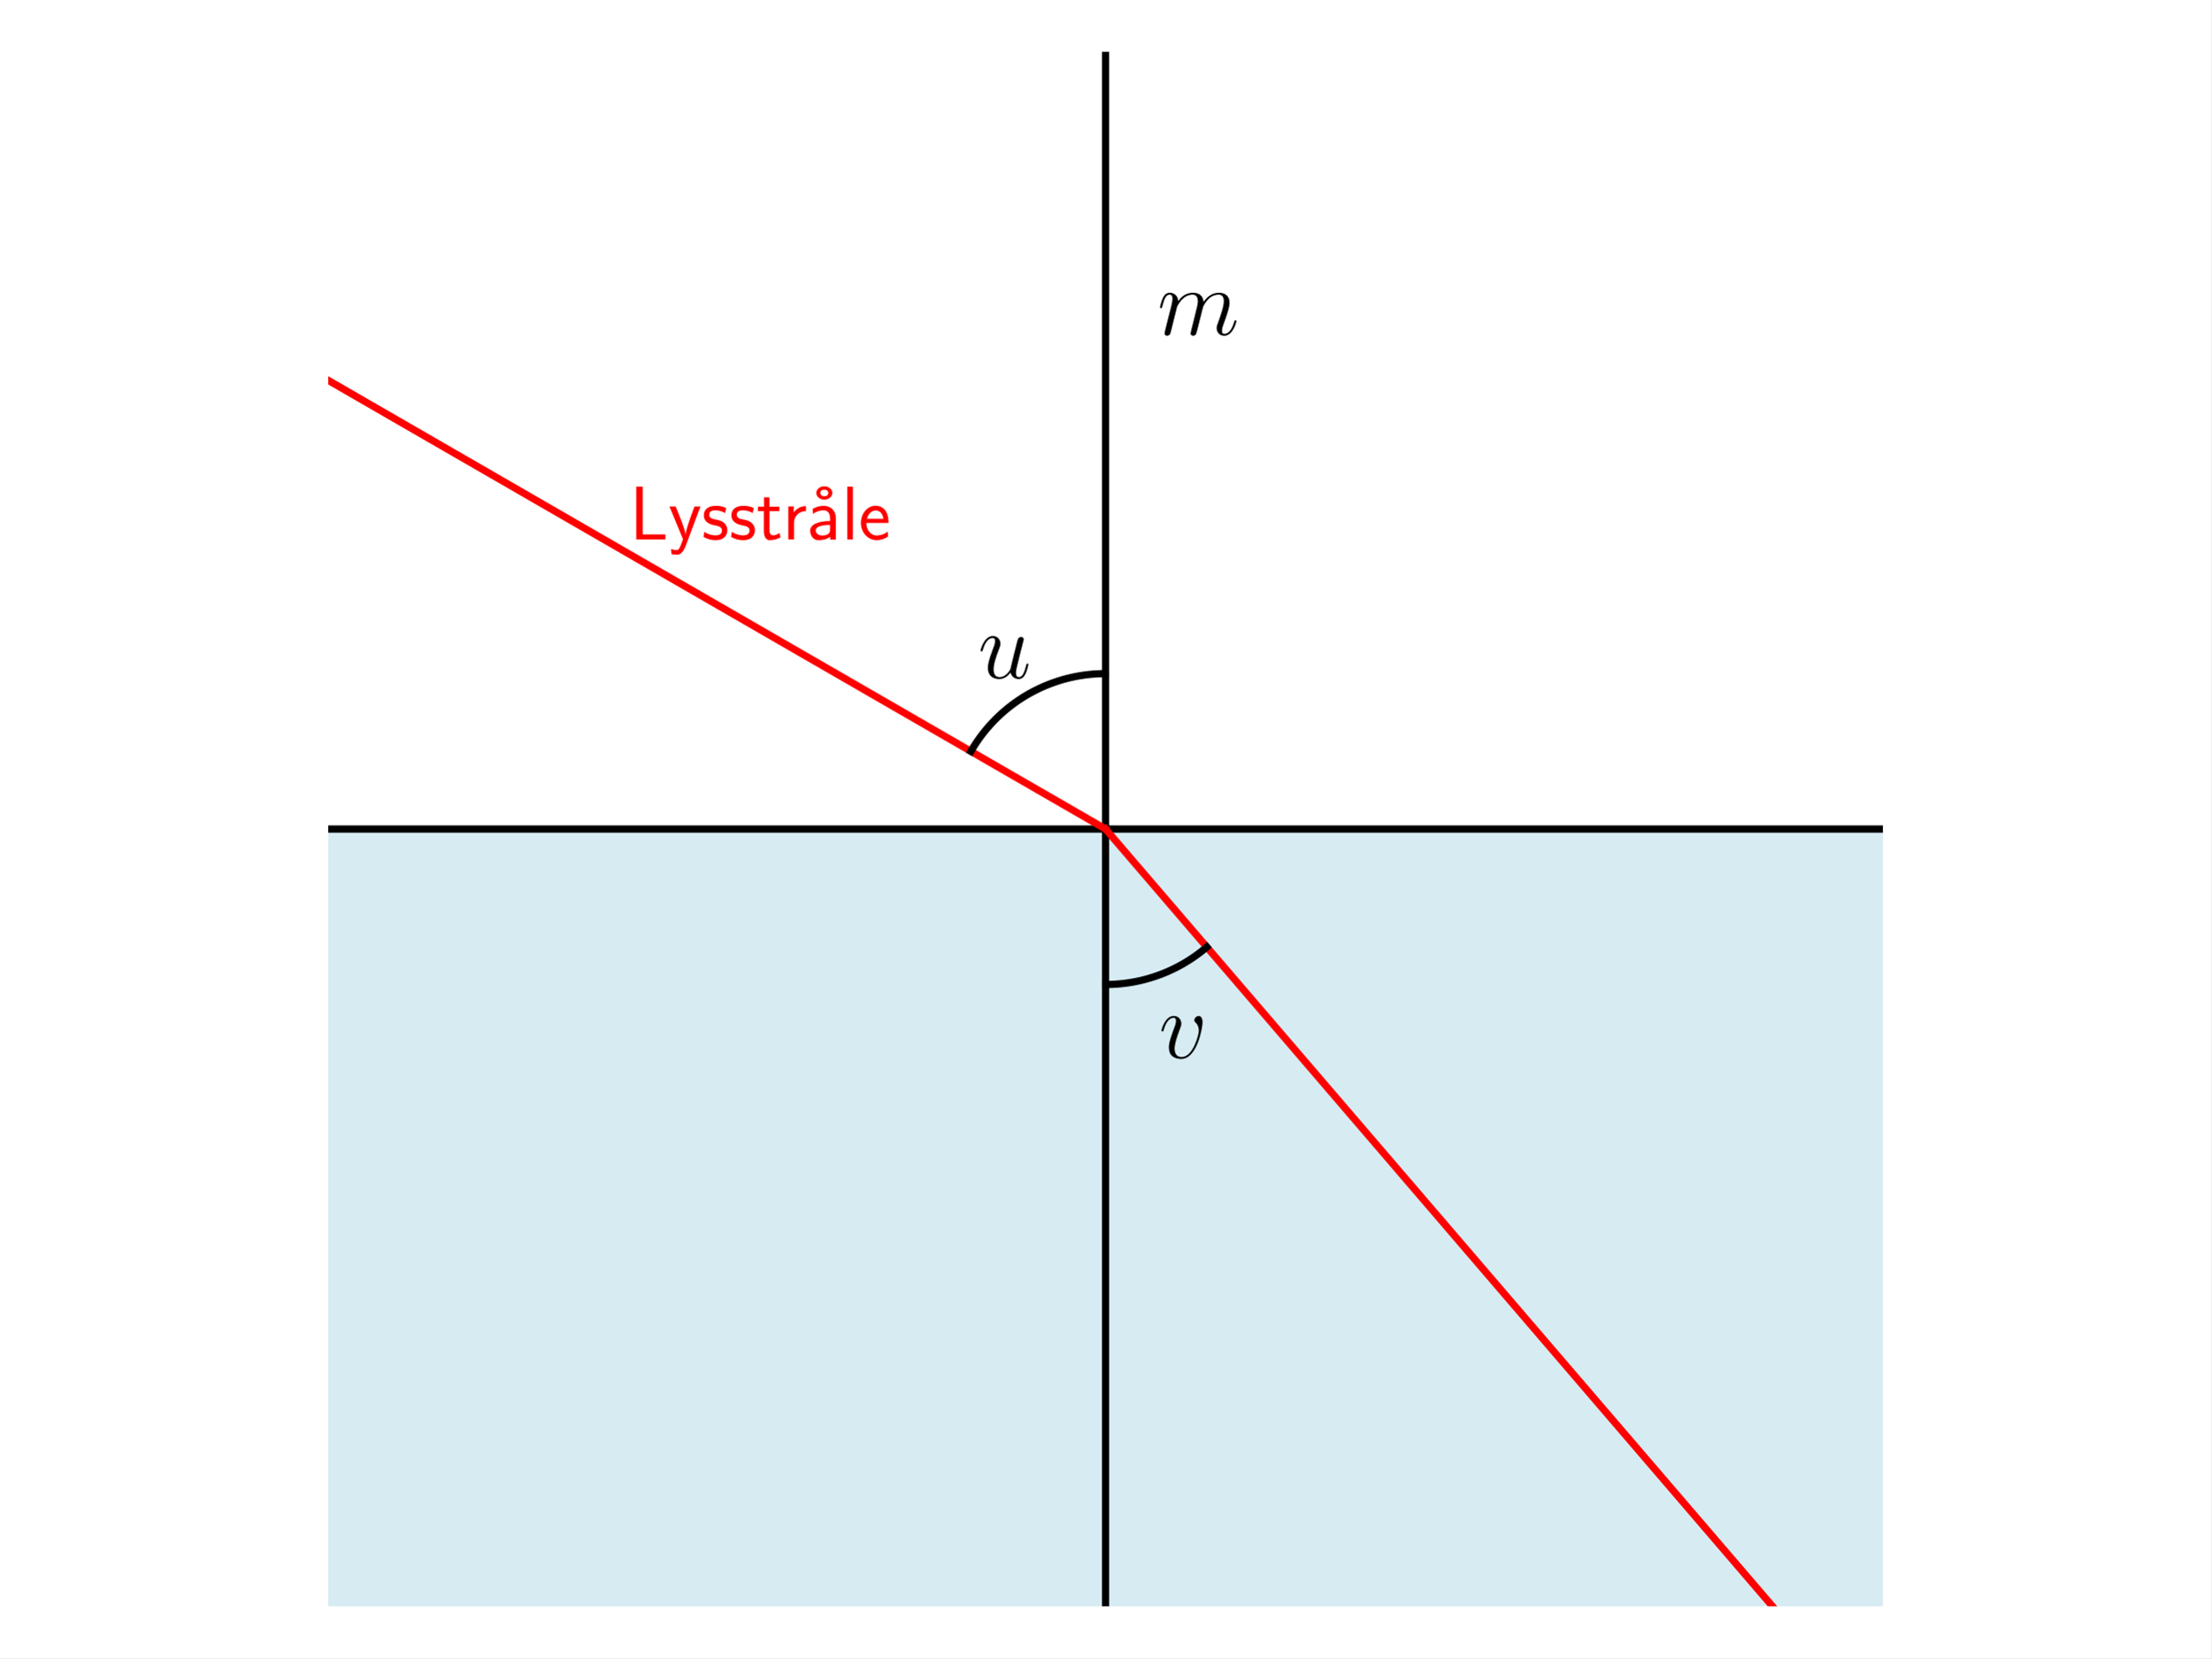
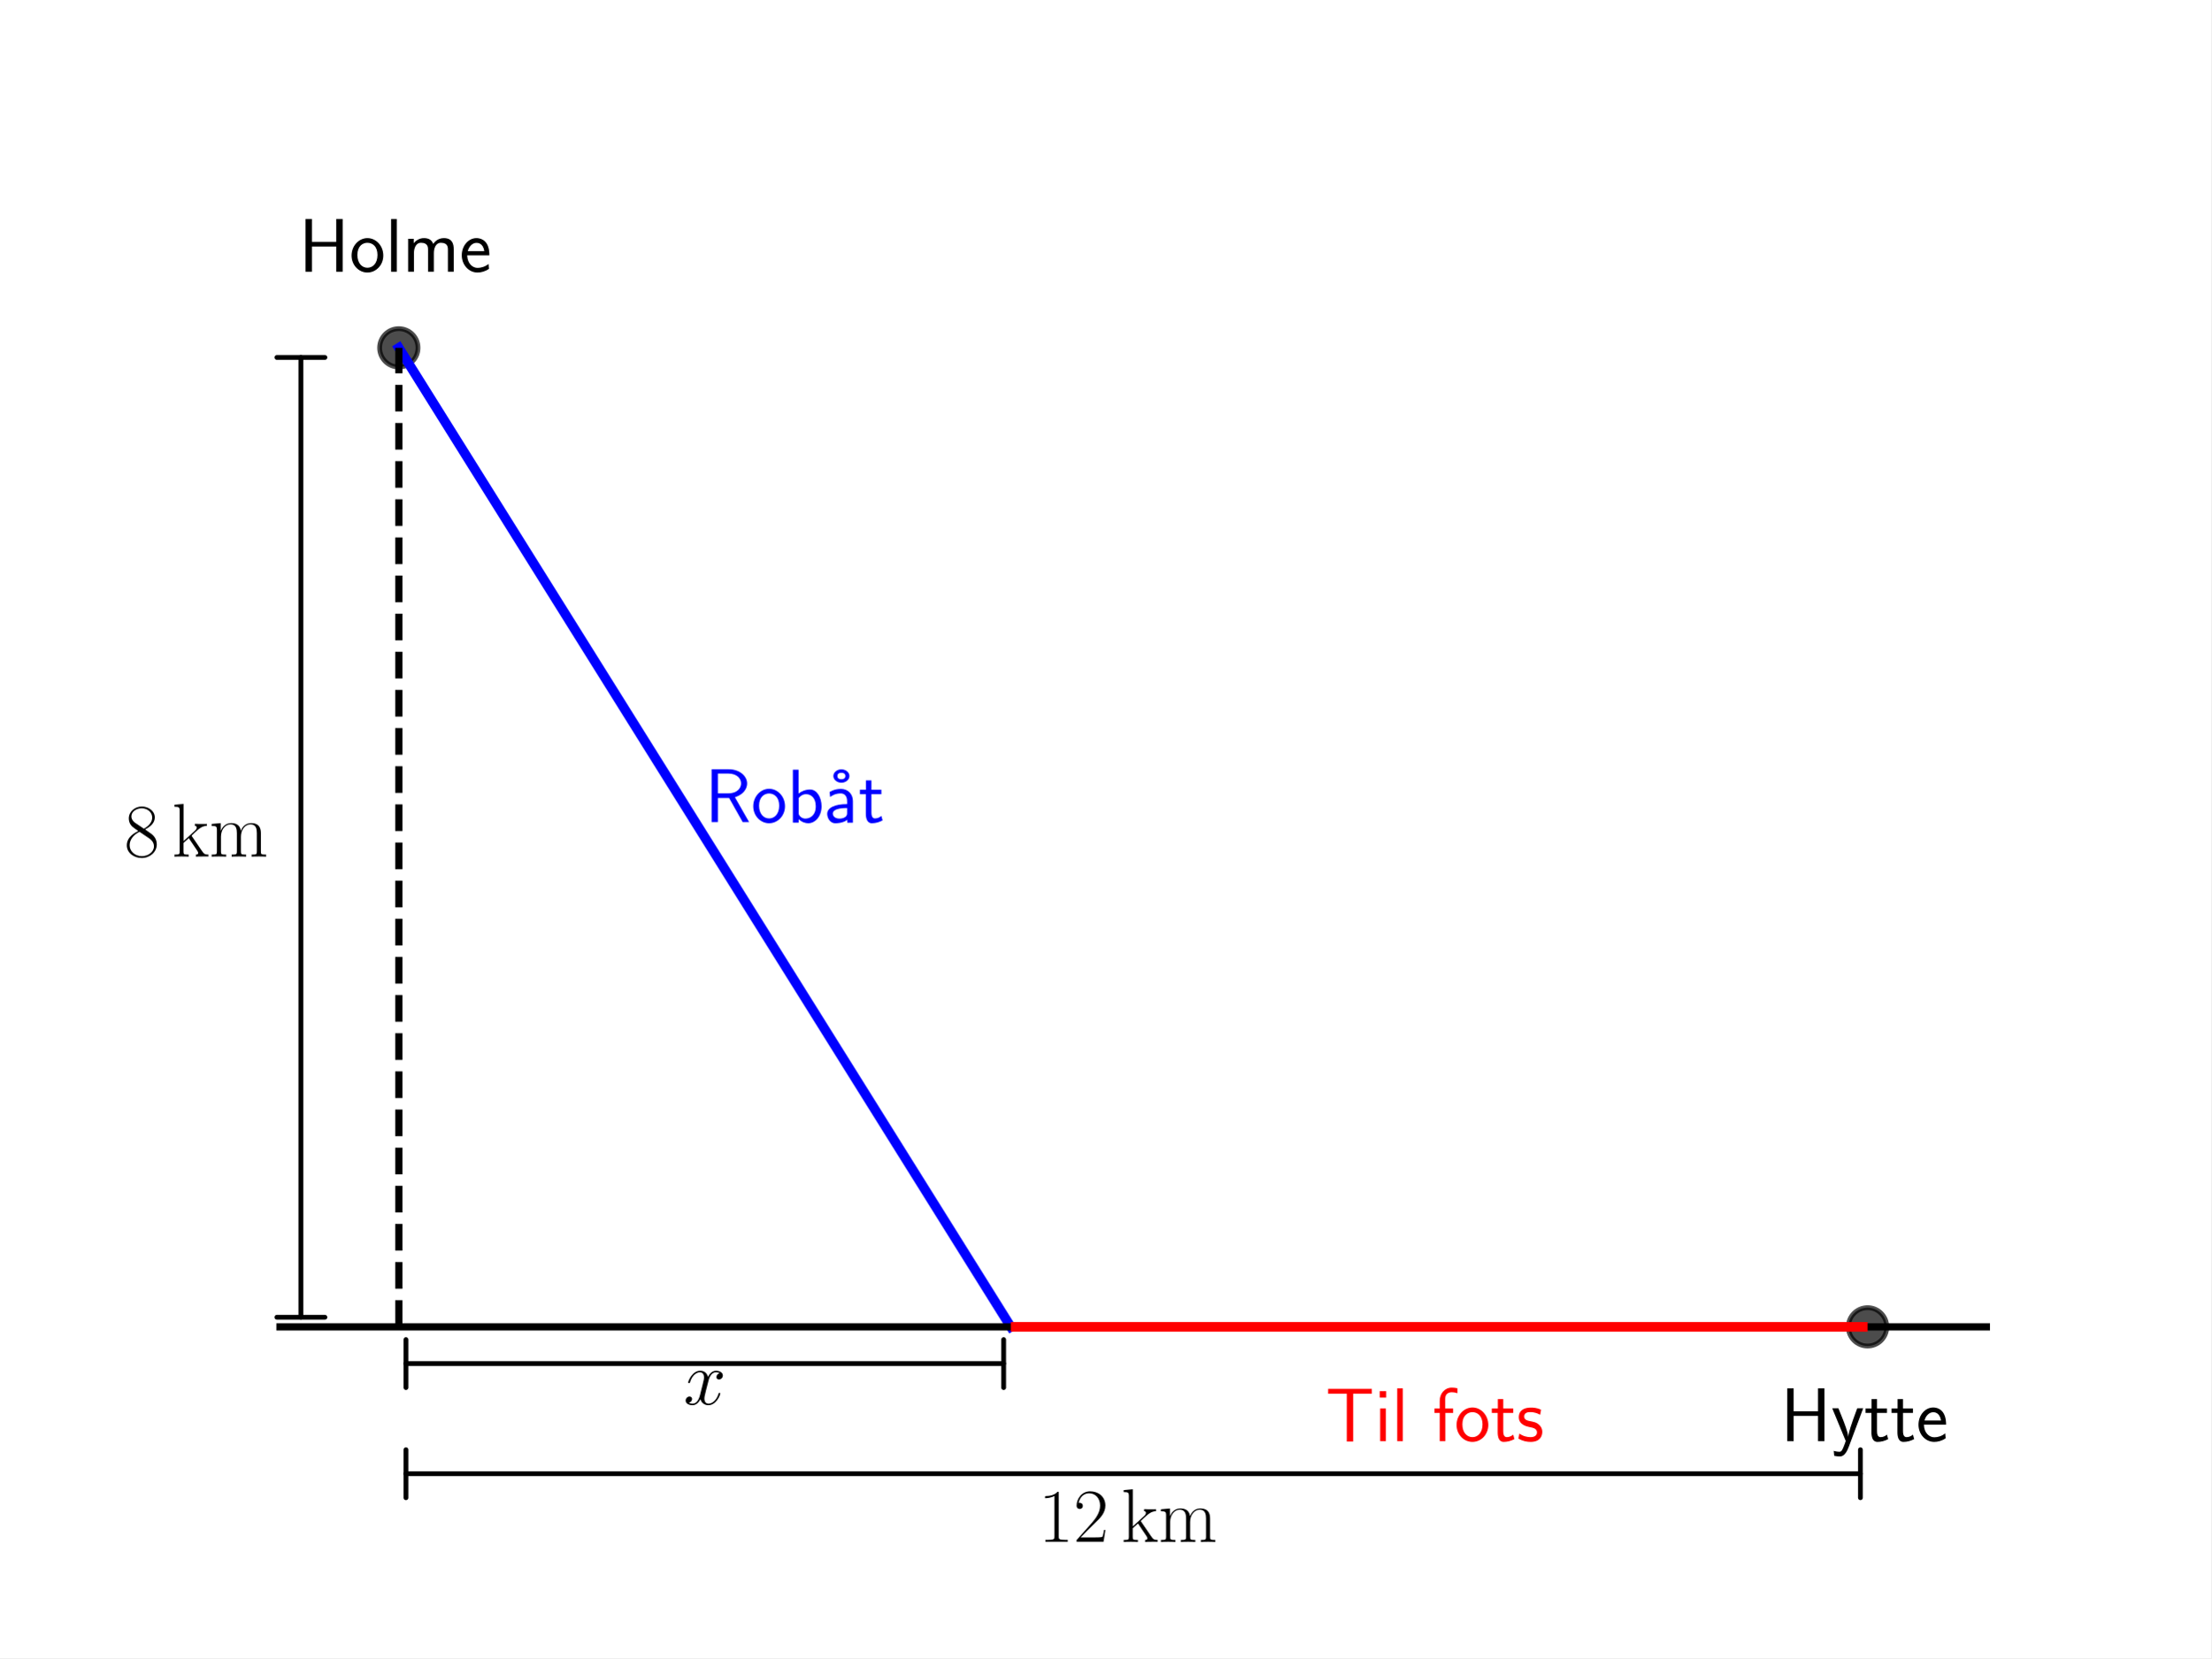
<svg xmlns="http://www.w3.org/2000/svg" xmlns:xlink="http://www.w3.org/1999/xlink" width="460.8pt" height="345.6pt" viewBox="0 0 460.8 345.6" version="1.1">
  <defs>
    <style type="text/css">*{stroke-linejoin: round; stroke-linecap: butt}</style>
  </defs>
  <g id="figure_1">
    <g id="patch_1">
      <path d="M 0 345.6  L 460.8 345.6  L 460.8 0  L 0 0  z " style="fill: #ffffff" />
    </g>
    <g id="axes_1">
-       <g id="patch_2">
-         <path d="M 68.4 172.8  L 68.4 334.8  L 392.4 334.8  L 392.4 172.8  z " clip-path="url(#pe477a61d75)" style="fill: #add8e6; opacity: 0.5; stroke: #add8e6; stroke-linejoin: miter" />
+       <g id="line2d_1">
+         <defs>
+           <path id="mcf508725dc" d="M 0 4  C 1.061 4 2.078 3.579 2.828 2.828  C 3.579 2.078 4 1.061 4 0  C 4 -1.061 3.579 -2.078 2.828 -2.828  C 2.078 -3.579 1.061 -4 0 -4  C -1.061 -4 -2.078 -3.579 -2.828 -2.828  C -3.579 -2.078 -4 -1.061 -4 0  C -4 1.061 -3.579 2.078 -2.828 2.828  C -2.078 3.579 -1.061 4 0 4  z " style="stroke: #000000; stroke-opacity: 0.7" />
+         </defs>
+         <g clip-path="url(#pbd2ca643ae)">
+           <use xlink:href="#mcf508725dc" x="389.211" y="276.562" style="fill-opacity: 0.7; stroke: #000000; stroke-opacity: 0.7" />
+         </g>
+       </g>
+       <g id="line2d_2">
+         <g clip-path="url(#pbd2ca643ae)">
+           <use xlink:href="#mcf508725dc" x="83.109" y="72.494" style="fill-opacity: 0.7; stroke: #000000; stroke-opacity: 0.7" />
+         </g>
+       </g>
+       <g id="line2d_3">
+         <path d="M 83.109 72.494  L 210.651 276.562  " clip-path="url(#pbd2ca643ae)" style="fill: none; stroke: #0000ff; stroke-width: 2; stroke-linecap: square" />
      </g>
      <g id="LineCollection_1">
-         <path d="M 230.4 334.8  L 230.4 10.8  " clip-path="url(#pe477a61d75)" style="fill: none; stroke: #000000; stroke-width: 1.5" />
+         <path d="M -1 276.562  L 461.8 276.562  " clip-path="url(#pbd2ca643ae)" style="fill: none; stroke: #000000; stroke-width: 1.5" />
      </g>
      <g id="LineCollection_2">
-         <path d="M 68.4 172.8  L 392.4 172.8  " clip-path="url(#pe477a61d75)" style="fill: none; stroke: #000000; stroke-width: 1.5" />
+         <path d="M 210.651 276.562  L 389.211 276.562  " clip-path="url(#pbd2ca643ae)" style="fill: none; stroke: #ff0000; stroke-width: 2" />
      </g>
-       <g id="line2d_1">
-         <path d="M 230.4 172.8  L 31.991 58.249  " clip-path="url(#pe477a61d75)" style="fill: none; stroke: #ff0000; stroke-width: 1.5; stroke-linecap: square" />
-       </g>
-       <g id="line2d_2">
-         <path d="M 230.4 172.8  L 379.513 346.6  " clip-path="url(#pe477a61d75)" style="fill: none; stroke: #ff0000; stroke-width: 1.5; stroke-linecap: square" />
-       </g>
-       <g id="line2d_3">
-         <path d="M 230.4 140.4  L 230.057 140.402  L 229.715 140.407  L 229.372 140.416  L 229.03 140.429  L 228.687 140.445  L 228.345 140.465  L 228.003 140.489  L 227.662 140.516  L 227.32 140.547  L 226.979 140.581  L 226.639 140.619  L 226.298 140.661  L 225.959 140.706  L 225.619 140.755  L 225.281 140.807  L 224.943 140.863  L 224.605 140.922  L 224.268 140.986  L 223.932 141.052  L 223.597 141.122  L 223.262 141.196  L 222.928 141.273  L 222.595 141.354  L 222.263 141.438  L 221.932 141.526  L 221.601 141.618  L 221.272 141.712  L 220.944 141.811  L 220.616 141.912  L 220.29 142.018  L 219.965 142.126  L 219.641 142.238  L 219.319 142.354  L 218.997 142.473  L 218.677 142.595  L 218.358 142.721  L 218.041 142.85  L 217.725 142.982  L 217.41 143.118  L 217.097 143.257  L 216.785 143.4  L 216.475 143.545  L 216.166 143.694  L 215.859 143.846  L 215.553 144.002  L 215.25 144.16  L 214.948 144.322  L 214.647 144.487  L 214.349 144.655  L 214.052 144.827  L 213.757 145.001  L 213.464 145.179  L 213.173 145.36  L 212.883 145.543  L 212.596 145.73  L 212.311 145.92  L 212.027 146.113  L 211.746 146.309  L 211.467 146.508  L 211.19 146.709  L 210.915 146.914  L 210.642 147.121  L 210.372 147.332  L 210.103 147.545  L 209.837 147.761  L 209.574 147.98  L 209.312 148.202  L 209.053 148.426  L 208.797 148.653  L 208.542 148.883  L 208.291 149.116  L 208.041 149.351  L 207.795 149.589  L 207.55 149.829  L 207.309 150.072  L 207.07 150.318  L 206.833 150.566  L 206.599 150.816  L 206.368 151.069  L 206.14 151.325  L 205.914 151.583  L 205.691 151.843  L 205.47 152.105  L 205.253 152.37  L 205.038 152.637  L 204.826 152.907  L 204.617 153.178  L 204.411 153.452  L 204.208 153.728  L 204.008 154.006  L 203.81 154.286  L 203.616 154.569  L 203.425 154.853  L 203.236 155.139  L 203.051 155.428  L 202.869 155.718  L 202.69 156.01  L 202.514 156.304  L 202.341 156.6  " clip-path="url(#pe477a61d75)" style="fill: none; stroke: #000000; stroke-width: 1.5; stroke-linecap: square" />
-       </g>
-       <g id="line2d_4">
-         <path d="M 230.4 205.2  L 230.632 205.199  L 230.864 205.197  L 231.096 205.193  L 231.328 205.187  L 231.56 205.179  L 231.792 205.17  L 232.024 205.159  L 232.256 205.147  L 232.487 205.133  L 232.719 205.117  L 232.95 205.099  L 233.181 205.08  L 233.413 205.06  L 233.644 205.037  L 233.874 205.013  L 234.105 204.987  L 234.335 204.96  L 234.566 204.931  L 234.796 204.9  L 235.025 204.868  L 235.255 204.834  L 235.484 204.799  L 235.713 204.761  L 235.942 204.722  L 236.171 204.682  L 236.399 204.64  L 236.627 204.596  L 236.854 204.551  L 237.082 204.504  L 237.309 204.455  L 237.535 204.405  L 237.761 204.353  L 237.987 204.299  L 238.213 204.244  L 238.438 204.187  L 238.662 204.129  L 238.886 204.069  L 239.11 204.007  L 239.333 203.944  L 239.556 203.879  L 239.779 203.813  L 240 203.745  L 240.222 203.675  L 240.443 203.604  L 240.663 203.532  L 240.883 203.457  L 241.102 203.381  L 241.321 203.304  L 241.539 203.225  L 241.757 203.144  L 241.974 203.062  L 242.19 202.979  L 242.406 202.893  L 242.622 202.807  L 242.836 202.718  L 243.05 202.628  L 243.263 202.537  L 243.476 202.444  L 243.688 202.35  L 243.899 202.254  L 244.11 202.156  L 244.32 202.057  L 244.529 201.957  L 244.738 201.855  L 244.945 201.752  L 245.152 201.647  L 245.359 201.54  L 245.564 201.432  L 245.769 201.323  L 245.973 201.212  L 246.176 201.1  L 246.378 200.986  L 246.579 200.871  L 246.78 200.754  L 246.98 200.636  L 247.179 200.517  L 247.377 200.396  L 247.574 200.274  L 247.771 200.15  L 247.966 200.025  L 248.161 199.898  L 248.354 199.77  L 248.547 199.641  L 248.739 199.511  L 248.93 199.379  L 249.119 199.245  L 249.308 199.11  L 249.496 198.974  L 249.683 198.837  L 249.869 198.698  L 250.054 198.558  L 250.238 198.416  L 250.421 198.274  L 250.603 198.13  L 250.784 197.984  L 250.964 197.838  L 251.143 197.69  L 251.32 197.541  L 251.497 197.39  " clip-path="url(#pe477a61d75)" style="fill: none; stroke: #000000; stroke-width: 1.5; stroke-linecap: square" />
+       <g id="LineCollection_3">
+         <path d="M 83.109 276.562  L 83.109 72.494  " clip-path="url(#pbd2ca643ae)" style="fill: none; stroke-dasharray: 5.55,2.4; stroke-dashoffset: 0; stroke: #000000; stroke-width: 1.5" />
      </g>
      <g id="text_1">
-         <g transform="translate(241.2 69.78068) scale(0.2 -0.2)">
+         <g transform="translate(371.0667 300.3862) scale(0.16 -0.16)">
          <defs>
-             <path id="CMMI12-6d" d="M 1318 1871  C 1331 1910 1491 2229 1728 2433  C 1894 2586 2112 2689 2362 2689  C 2618 2689 2707 2497 2707 2242  C 2707 2203 2707 2076 2630 1775  L 2470 1118  C 2419 926 2298 453 2285 383  C 2259 287 2221 121 2221 96  C 2221 6 2291 -64 2387 -64  C 2579 -64 2611 83 2669 313  L 3053 1839  C 3066 1890 3398 2689 4102 2689  C 4358 2689 4448 2497 4448 2242  C 4448 1884 4198 1188 4058 805  C 4000 651 3968 568 3968 453  C 3968 166 4166 -64 4474 -64  C 5069 -64 5293 875 5293 913  C 5293 945 5267 971 5229 971  C 5171 971 5165 952 5133 843  C 4986 332 4749 64 4493 64  C 4429 64 4326 64 4326 269  C 4326 436 4403 640 4429 710  C 4544 1018 4832 1773 4832 2145  C 4832 2528 4608 2816 4122 2816  C 3693 2816 3347 2574 3091 2197  C 3072 2542 2861 2816 2381 2816  C 1811 2816 1510 2415 1395 2255  C 1376 2618 1114 2816 832 2816  C 646 2816 499 2727 378 2484  C 262 2254 173 1865 173 1839  C 173 1814 198 1782 243 1782  C 294 1782 301 1788 339 1935  C 435 2312 557 2689 813 2689  C 960 2689 1011 2586 1011 2395  C 1011 2254 947 2005 902 1807  L 723 1118  C 698 996 627 709 595 594  C 550 428 480 128 480 96  C 480 6 550 -64 646 -64  C 723 -64 813 -26 864 70  C 877 102 934 326 966 453  L 1107 1028  L 1318 1871  z " transform="scale(0.015625)" />
+             <path id="CMSS17-48" d="M 3674 4416  L 3136 4416  L 3136 2501  L 1101 2501  L 1101 4416  L 563 4416  L 563 0  L 1101 0  L 1101 2112  L 3136 2112  L 3136 0  L 3674 0  L 3674 4416  z " transform="scale(0.015625)" />
+             <path id="CMSS17-79" d="M 2675 2752  L 2176 2752  C 1632 1294 1446 702 1434 383  L 1427 383  C 1408 696 1126 1460 902 2007  L 602 2752  L 83 2752  L 1216 13  C 1146 -178 1043 -465 1011 -529  C 870 -885 774 -885 672 -885  C 646 -885 442 -885 211 -809  L 250 -1229  C 410 -1261 570 -1280 685 -1280  C 845 -1280 1165 -1280 1459 -497  L 2675 2752  z " transform="scale(0.015625)" />
+             <path id="CMSS17-74" d="M 1069 2368  L 1901 2368  L 1901 2737  L 1069 2737  L 1069 3520  L 614 3520  L 614 2737  L 109 2737  L 109 2368  L 602 2368  L 602 749  C 602 384 685 -64 1107 -64  C 1427 -64 1722 25 2003 172  L 1901 548  C 1747 414 1562 337 1363 337  C 1082 337 1069 696 1069 856  L 1069 2368  z " transform="scale(0.015625)" />
+             <path id="CMSS17-65" d="M 2502 1377  C 2502 1590 2490 2003 2285 2345  C 2061 2713 1696 2816 1421 2816  C 755 2816 192 2188 192 1375  C 192 582 774 -64 1510 -64  C 1798 -64 2150 19 2470 248  C 2470 274 2458 414 2451 420  C 2451 433 2432 630 2432 656  C 2125 407 1773 325 1517 325  C 1107 325 666 667 646 1377  L 2502 1377  z M 698 1728  C 781 2084 1062 2421 1421 2421  C 1517 2421 1965 2421 2080 1728  L 698 1728  z " transform="scale(0.015625)" />
          </defs>
-           <use xlink:href="#CMMI12-6d" transform="scale(0.996264)" />
+           <use xlink:href="#CMSS17-48" transform="scale(0.996264)" />
+           <use xlink:href="#CMSS17-79" transform="translate(66.06152 0) scale(0.996264)" />
+           <use xlink:href="#CMSS17-74" transform="translate(109.0617 0) scale(0.996264)" />
+           <use xlink:href="#CMSS17-74" transform="translate(142.8932 0) scale(0.996264)" />
+           <use xlink:href="#CMSS17-65" transform="translate(176.7248 0) scale(0.996264)" />
        </g>
      </g>
      <g id="text_2">
-         <g style="fill: #ff0000" transform="translate(131.1957 112.4249) scale(0.16 -0.16)">
+         <g transform="translate(25.89513 178.5131) scale(0.16 -0.16)">
          <defs>
-             <path id="CMSS17-4c" d="M 1670 414  C 1594 414 1517 414 1440 414  L 1101 414  L 1101 4416  L 563 4416  L 563 0  L 3002 0  L 3002 414  L 1670 414  z " transform="scale(0.015625)" />
-             <path id="CMSS17-79" d="M 2675 2752  L 2176 2752  C 1632 1294 1446 702 1434 383  L 1427 383  C 1408 696 1126 1460 902 2007  L 602 2752  L 83 2752  L 1216 13  C 1146 -178 1043 -465 1011 -529  C 870 -885 774 -885 672 -885  C 646 -885 442 -885 211 -809  L 250 -1229  C 410 -1261 570 -1280 685 -1280  C 845 -1280 1165 -1280 1459 -497  L 2675 2752  z " transform="scale(0.015625)" />
-             <path id="CMSS17-73" d="M 2061 2627  C 1683 2807 1389 2807 1197 2807  C 742 2807 198 2648 198 2003  C 198 1359 902 1218 1094 1179  C 1389 1122 1715 1058 1715 740  C 1715 337 1254 337 1171 337  C 915 337 563 407 243 638  L 166 210  C 531 0 883 -64 1178 -64  C 1965 -64 2163 416 2163 781  C 2163 1094 1984 1305 1862 1401  C 1651 1568 1574 1587 1050 1696  C 960 1709 646 1779 646 2066  C 646 2432 1050 2432 1139 2432  C 1555 2432 1811 2303 1984 2208  L 2061 2627  z " transform="scale(0.015625)" />
-             <path id="CMSS17-74" d="M 1069 2368  L 1901 2368  L 1901 2737  L 1069 2737  L 1069 3520  L 614 3520  L 614 2737  L 109 2737  L 109 2368  L 602 2368  L 602 749  C 602 384 685 -64 1107 -64  C 1427 -64 1722 25 2003 172  L 1901 548  C 1747 414 1562 337 1363 337  C 1082 337 1069 696 1069 856  L 1069 2368  z " transform="scale(0.015625)" />
-             <path id="CMSS17-72" d="M 954 1363  C 954 1965 1395 2368 1958 2368  L 1958 2789  C 1549 2789 1165 2585 934 2253  L 934 2758  L 480 2758  L 480 0  L 954 0  L 954 1363  z " transform="scale(0.015625)" />
-             <path id="CMSS17-17" d="M 2669 3888  C 2669 4180 2381 4446 1997 4446  C 1613 4446 1325 4180 1325 3888  C 1325 3595 1613 3328 1997 3328  C 2381 3328 2669 3595 2669 3888  z M 1997 3615  C 1856 3615 1664 3659 1664 3887  C 1664 4102 1837 4160 1997 4160  C 2138 4160 2330 4115 2330 3887  C 2330 3672 2157 3615 1997 3615  z " transform="scale(0.015625)" />
-             <path id="CMSS17-61" d="M 2406 1791  C 2406 2392 1978 2808 1402 2808  C 1120 2808 813 2757 461 2553  L 499 2135  C 659 2248 934 2432 1395 2432  C 1722 2432 1920 2180 1920 1782  L 1920 1536  C 896 1536 256 1238 256 726  C 256 461 416 -64 947 -64  C 1043 -64 1562 -64 1933 217  L 1933 -19  L 2406 -19  L 2406 1791  z M 1920 816  C 1920 701 1920 548 1728 434  C 1562 325 1350 325 1261 325  C 941 325 723 511 723 744  C 723 1211 1722 1211 1920 1211  L 1920 816  z " transform="scale(0.015625)" />
-             <path id="CMSS17-6c" d="M 947 4416  L 474 4416  L 474 0  L 947 0  L 947 4416  z " transform="scale(0.015625)" />
-             <path id="CMSS17-65" d="M 2502 1377  C 2502 1590 2490 2003 2285 2345  C 2061 2713 1696 2816 1421 2816  C 755 2816 192 2188 192 1375  C 192 582 774 -64 1510 -64  C 1798 -64 2150 19 2470 248  C 2470 274 2458 414 2451 420  C 2451 433 2432 630 2432 656  C 2125 407 1773 325 1517 325  C 1107 325 666 667 646 1377  L 2502 1377  z M 698 1728  C 781 2084 1062 2421 1421 2421  C 1517 2421 1965 2421 2080 1728  L 698 1728  z " transform="scale(0.015625)" />
+             <path id="CMR17-38" d="M 1741 2264  C 2144 2467 2554 2773 2554 3263  C 2554 3841 1990 4179 1472 4179  C 890 4179 378 3759 378 3180  C 378 3021 416 2747 666 2505  C 730 2442 998 2251 1171 2130  C 883 1983 211 1634 211 934  C 211 279 838 -128 1459 -128  C 2144 -128 2720 362 2720 1010  C 2720 1590 2330 1857 2074 2029  L 1741 2264  z M 902 2822  C 851 2854 595 3051 595 3351  C 595 3739 998 4032 1459 4032  C 1965 4032 2336 3676 2336 3262  C 2336 2669 1670 2331 1638 2331  C 1632 2331 1626 2331 1574 2370  L 902 2822  z M 2080 1519  C 2176 1449 2483 1240 2483 851  C 2483 381 2010 25 1472 25  C 890 25 448 438 448 940  C 448 1443 838 1862 1280 2060  L 2080 1519  z " transform="scale(0.015625)" />
+             <path id="CMR17-6b" d="M 1670 1673  C 1664 1686 1632 1724 1632 1743  C 1632 1756 2086 2171 2144 2222  C 2509 2528 2739 2560 2906 2560  L 2906 2733  C 2867 2733 2854 2733 2848 2720  L 2534 2720  C 2355 2720 2080 2720 1907 2733  L 1907 2566  C 1997 2559 2061 2508 2061 2419  C 2061 2291 1933 2170 1926 2170  L 960 1289  L 960 4396  L 198 4326  L 198 4160  C 576 4160 634 4122 634 3817  L 634 426  C 634 184 608 153 198 153  L 198 -13  C 352 0 634 0 794 0  C 954 0 1235 0 1389 -13  L 1389 153  C 979 153 954 178 954 428  L 954 1130  L 1395 1532  L 2042 574  C 2118 459 2182 369 2182 286  C 2182 172 2067 153 1990 153  L 1990 -13  C 2144 0 2419 0 2579 0  C 2694 0 2931 0 3040 0  L 3040 153  C 2739 153 2669 210 2477 491  L 1670 1673  z " transform="scale(0.015625)" />
+             <path id="CMR17-6d" d="M 4326 1933  C 4326 2252 4269 2790 3507 2790  C 3072 2790 2771 2496 2656 2151  L 2650 2151  C 2573 2676 2195 2790 1837 2790  C 1331 2790 1069 2400 973 2144  L 966 2144  L 966 2790  L 211 2720  L 211 2554  C 589 2554 646 2515 646 2208  L 646 428  C 646 184 621 153 211 153  L 211 -13  C 365 0 646 0 813 0  C 979 0 1267 0 1421 -13  L 1421 153  C 1011 153 986 178 986 428  L 986 1658  C 986 2247 1344 2688 1792 2688  C 2266 2688 2317 2266 2317 1958  L 2317 428  C 2317 184 2291 153 1882 153  L 1882 -13  C 2035 0 2317 0 2483 0  C 2650 0 2938 0 3091 -13  L 3091 153  C 2682 153 2656 178 2656 428  L 2656 1658  C 2656 2247 3014 2688 3462 2688  C 3936 2688 3987 2266 3987 1958  L 3987 428  C 3987 184 3962 153 3552 153  L 3552 -13  C 3706 0 3987 0 4154 0  C 4320 0 4608 0 4762 -13  L 4762 153  C 4352 153 4326 178 4326 428  L 4326 1933  z " transform="scale(0.015625)" />
          </defs>
-           <use xlink:href="#CMSS17-4c" transform="scale(0.996264)" />
-           <use xlink:href="#CMSS17-79" transform="translate(50.68711 0) scale(0.996264)" />
-           <use xlink:href="#CMSS17-73" transform="translate(93.68725 0) scale(0.996264)" />
-           <use xlink:href="#CMSS17-73" transform="translate(129.6008 0) scale(0.996264)" />
-           <use xlink:href="#CMSS17-74" transform="translate(165.5143 0) scale(0.996264)" />
-           <use xlink:href="#CMSS17-72" transform="translate(199.3459 0) scale(0.996264)" />
-           <use xlink:href="#CMSS17-17" transform="translate(222.6077 0) scale(0.996264)" />
-           <use xlink:href="#CMSS17-61" transform="translate(231.2557 0) scale(0.996264)" />
-           <use xlink:href="#CMSS17-6c" transform="translate(276.1776 0) scale(0.996264)" />
-           <use xlink:href="#CMSS17-65" transform="translate(298.3583 0) scale(0.996264)" />
+           <use xlink:href="#CMR17-38" transform="scale(0.996264)" />
+           <use xlink:href="#CMR17-6b" transform="translate(62.29488 0) scale(0.996264)" />
+           <use xlink:href="#CMR17-6d" transform="translate(110.5878 0) scale(0.996264)" />
        </g>
      </g>
      <g id="text_3">
-         <g transform="translate(203.8036 141.3307) scale(0.2 -0.2)">
+         <g transform="translate(62.26105 56.63995) scale(0.16 -0.16)">
          <defs>
-             <path id="CMMI12-75" d="M 2182 370  C 2266 13 2573 -64 2726 -64  C 2931 -64 3085 70 3187 287  C 3296 517 3379 894 3379 913  C 3379 945 3354 971 3315 971  C 3258 971 3251 939 3226 843  C 3110 402 2995 64 2739 64  C 2547 64 2547 275 2547 358  C 2547 505 2566 568 2630 837  C 2675 1009 2720 1181 2758 1360  L 3021 2401  C 3066 2561 3066 2574 3066 2593  C 3066 2689 2989 2753 2893 2753  C 2707 2753 2662 2593 2624 2433  C 2560 2184 2214 811 2170 588  C 2163 588 1914 64 1446 64  C 1114 64 1050 351 1050 588  C 1050 952 1229 1462 1395 1890  C 1472 2095 1504 2178 1504 2305  C 1504 2580 1306 2816 998 2816  C 410 2816 173 1890 173 1839  C 173 1814 198 1782 243 1782  C 301 1782 307 1807 333 1896  C 486 2441 736 2682 979 2682  C 1043 2682 1146 2682 1146 2478  C 1146 2312 1075 2127 979 1884  C 698 1124 666 881 666 690  C 666 38 1158 -64 1421 -64  C 1830 -64 2054 217 2182 370  z " transform="scale(0.015625)" />
+             <path id="CMSS17-6f" d="M 2829 1356  C 2829 2176 2221 2816 1504 2816  C 768 2816 173 2157 173 1356  C 173 544 787 -64 1498 -64  C 2227 -64 2829 563 2829 1356  z M 1504 337  C 1050 337 659 709 659 1408  C 659 2151 1114 2427 1498 2427  C 1914 2427 2342 2126 2342 1408  C 2342 683 1926 337 1504 337  z " transform="scale(0.015625)" />
+             <path id="CMSS17-6c" d="M 947 4416  L 474 4416  L 474 0  L 947 0  L 947 4416  z " transform="scale(0.015625)" />
+             <path id="CMSS17-6d" d="M 4288 1877  C 4288 2308 4179 2816 3462 2816  C 2982 2816 2694 2516 2566 2331  C 2451 2670 2182 2816 1798 2816  C 1363 2816 1088 2568 941 2389  L 941 2758  L 474 2758  L 474 0  L 960 0  L 960 1559  C 960 1939 1101 2428 1555 2428  C 2138 2428 2138 2016 2138 1829  L 2138 0  L 2624 0  L 2624 1559  C 2624 1939 2765 2428 3219 2428  C 3802 2428 3802 2016 3802 1829  L 3802 0  L 4288 0  L 4288 1877  z " transform="scale(0.015625)" />
          </defs>
-           <use xlink:href="#CMMI12-75" transform="scale(0.996264)" />
+           <use xlink:href="#CMSS17-48" transform="scale(0.996264)" />
+           <use xlink:href="#CMSS17-6f" transform="translate(66.06152 0) scale(0.996264)" />
+           <use xlink:href="#CMSS17-6c" transform="translate(112.9051 0) scale(0.996264)" />
+           <use xlink:href="#CMSS17-6d" transform="translate(135.0859 0) scale(0.996264)" />
+           <use xlink:href="#CMSS17-65" transform="translate(209.3151 0) scale(0.996264)" />
        </g>
      </g>
      <g id="text_4">
-         <g transform="translate(241.5068 220.5232) scale(0.2 -0.2)">
+         <g style="fill: #0000ff" transform="translate(146.88 171.4285) scale(0.16 -0.16)">
          <defs>
-             <path id="CMMI12-76" d="M 2925 2389  C 2925 2791 2720 2816 2669 2816  C 2515 2816 2374 2663 2374 2535  C 2374 2459 2419 2414 2445 2389  C 2509 2331 2675 2159 2675 1827  C 2675 1558 2291 64 1523 64  C 1133 64 1056 390 1056 626  C 1056 945 1203 1392 1376 1852  C 1478 2114 1504 2178 1504 2305  C 1504 2574 1312 2816 998 2816  C 410 2816 173 1890 173 1839  C 173 1814 198 1782 243 1782  C 301 1782 307 1807 333 1897  C 486 2446 736 2689 979 2689  C 1037 2689 1146 2689 1146 2478  C 1146 2312 1075 2127 979 1884  C 672 1067 672 869 672 715  C 672 575 691 313 890 134  C 1120 -64 1440 -64 1498 -64  C 2560 -64 2925 2024 2925 2389  z " transform="scale(0.015625)" />
+             <path id="CMSS17-52" d="M 2522 2109  L 2534 2115  C 3533 2459 3539 3147 3539 3268  C 3539 3873 2925 4453 2003 4453  L 570 4453  L 570 32  L 1094 32  L 1094 2048  L 2035 2048  L 3168 32  L 3706 32  L 2522 2109  z M 1094 2437  L 1094 4096  L 1933 4096  C 2746 4096 3034 3637 3034 3267  C 3034 2922 2778 2437 1933 2437  L 1094 2437  z " transform="scale(0.015625)" />
+             <path id="CMSS17-62" d="M 954 4416  L 480 4416  L 480 -13  L 966 -13  L 966 274  C 1210 38 1504 -64 1766 -64  C 2381 -64 2880 549 2880 1352  C 2880 2086 2496 2756 1926 2756  C 1523 2756 1165 2591 954 2419  L 954 4416  z M 966 2046  C 1107 2222 1306 2368 1587 2368  C 1965 2368 2394 2097 2394 1352  C 2394 558 1882 325 1530 325  C 1402 325 1267 356 1139 464  C 966 615 966 709 966 797  L 966 2046  z " transform="scale(0.015625)" />
+             <path id="CMSS17-17" d="M 2669 3888  C 2669 4180 2381 4446 1997 4446  C 1613 4446 1325 4180 1325 3888  C 1325 3595 1613 3328 1997 3328  C 2381 3328 2669 3595 2669 3888  z M 1997 3615  C 1856 3615 1664 3659 1664 3887  C 1664 4102 1837 4160 1997 4160  C 2138 4160 2330 4115 2330 3887  C 2330 3672 2157 3615 1997 3615  z " transform="scale(0.015625)" />
+             <path id="CMSS17-61" d="M 2406 1791  C 2406 2392 1978 2808 1402 2808  C 1120 2808 813 2757 461 2553  L 499 2135  C 659 2248 934 2432 1395 2432  C 1722 2432 1920 2180 1920 1782  L 1920 1536  C 896 1536 256 1238 256 726  C 256 461 416 -64 947 -64  C 1043 -64 1562 -64 1933 217  L 1933 -19  L 2406 -19  L 2406 1791  z M 1920 816  C 1920 701 1920 548 1728 434  C 1562 325 1350 325 1261 325  C 941 325 723 511 723 744  C 723 1211 1722 1211 1920 1211  L 1920 816  z " transform="scale(0.015625)" />
          </defs>
-           <use xlink:href="#CMMI12-76" transform="scale(0.996264)" />
+           <use xlink:href="#CMSS17-52" transform="scale(0.996264)" />
+           <use xlink:href="#CMSS17-6f" transform="translate(60.41616 0) scale(0.996264)" />
+           <use xlink:href="#CMSS17-62" transform="translate(107.2598 0) scale(0.996264)" />
+           <use xlink:href="#CMSS17-17" transform="translate(146.8167 0) scale(0.996264)" />
+           <use xlink:href="#CMSS17-61" transform="translate(155.4647 0) scale(0.996264)" />
+           <use xlink:href="#CMSS17-74" transform="translate(200.3866 0) scale(0.996264)" />
+         </g>
+       </g>
+       <g id="patch_2">
+         <path d="M 62.702 74.496  Q 62.702 174.529 62.702 274.561  " style="fill: none; stroke: #000000; stroke-linecap: round" />
+         <path d="M 67.702 74.496  L 67.702 74.496  L 57.702 74.496  L 57.702 74.496  " style="fill: none; stroke: #000000; stroke-linecap: round" />
+         <path d="M 57.702 274.561  L 57.702 274.561  L 67.702 274.561  L 67.702 274.561  " style="fill: none; stroke: #000000; stroke-linecap: round" />
+       </g>
+       <g id="text_5">
+         <g style="fill: #ff0000" transform="translate(276.24 300.3862) scale(0.16 -0.16)">
+           <defs>
+             <path id="CMSS17-54" d="M 2317 3968  L 2848 3968  C 2925 3968 3002 3968 3078 3968  L 3878 3968  L 3878 4376  L 218 4376  L 218 3968  L 1018 3968  C 1094 3968 1171 3968 1248 3968  L 1779 3968  L 1779 -32  L 2317 -32  L 2317 3968  z " transform="scale(0.015625)" />
+             <path id="CMSS17-69" d="M 979 4183  L 442 4183  L 442 3648  L 979 3648  L 979 4183  z M 947 2739  L 474 2739  L 474 0  L 947 0  L 947 2739  z " transform="scale(0.015625)" />
+             <path id="CMSS17-66" d="M 1075 2368  L 1722 2368  L 1722 2737  L 1062 2737  L 1062 3559  C 1062 4014 1408 4092 1606 4092  C 1670 4092 1850 4092 2080 4009  L 2080 4429  C 1933 4461 1754 4480 1613 4480  C 1018 4480 602 3993 602 3359  L 602 2737  L 160 2737  L 160 2368  L 602 2368  L 602 0  L 1075 0  L 1075 2368  z " transform="scale(0.015625)" />
+             <path id="CMSS17-73" d="M 2061 2627  C 1683 2807 1389 2807 1197 2807  C 742 2807 198 2648 198 2003  C 198 1359 902 1218 1094 1179  C 1389 1122 1715 1058 1715 740  C 1715 337 1254 337 1171 337  C 915 337 563 407 243 638  L 166 210  C 531 0 883 -64 1178 -64  C 1965 -64 2163 416 2163 781  C 2163 1094 1984 1305 1862 1401  C 1651 1568 1574 1587 1050 1696  C 960 1709 646 1779 646 2066  C 646 2432 1050 2432 1139 2432  C 1555 2432 1811 2303 1984 2208  L 2061 2627  z " transform="scale(0.015625)" />
+           </defs>
+           <use xlink:href="#CMSS17-54" transform="scale(0.996264)" />
+           <use xlink:href="#CMSS17-69" transform="translate(63.81945 0) scale(0.996264)" />
+           <use xlink:href="#CMSS17-6c" transform="translate(86.00018 0) scale(0.996264)" />
+           <use xlink:href="#CMSS17-66" transform="translate(139.41 0) scale(0.996264)" />
+           <use xlink:href="#CMSS17-6f" transform="translate(168.0367 0) scale(0.996264)" />
+           <use xlink:href="#CMSS17-74" transform="translate(214.8803 0) scale(0.996264)" />
+           <use xlink:href="#CMSS17-73" transform="translate(248.7119 0) scale(0.996264)" />
+         </g>
+       </g>
+       <g id="text_6">
+         <g transform="translate(142.4453 292.7336) scale(0.16 -0.16)">
+           <defs>
+             <path id="CMMI12-78" d="M 3034 2606  C 2829 2567 2752 2414 2752 2293  C 2752 2139 2874 2088 2963 2088  C 3155 2088 3290 2254 3290 2427  C 3290 2695 2982 2816 2714 2816  C 2323 2816 2106 2433 2048 2312  C 1901 2816 1504 2816 1389 2816  C 736 2816 390 1980 390 1839  C 390 1814 416 1782 461 1782  C 512 1782 525 1820 538 1846  C 755 2555 1184 2689 1370 2689  C 1658 2689 1715 2420 1715 2267  C 1715 2127 1677 1980 1600 1673  L 1382 798  C 1286 415 1101 64 762 64  C 730 64 570 64 435 147  C 666 192 717 383 717 460  C 717 588 621 664 499 664  C 346 664 179 530 179 326  C 179 57 480 -64 755 -64  C 1062 -64 1280 179 1414 441  C 1517 64 1837 -64 2074 -64  C 2726 -64 3072 773 3072 913  C 3072 945 3046 971 3008 971  C 2950 971 2944 939 2925 888  C 2752 326 2381 64 2093 64  C 1869 64 1747 230 1747 492  C 1747 632 1773 734 1875 1156  L 2099 2024  C 2195 2408 2413 2689 2707 2689  C 2720 2689 2899 2689 3034 2606  z " transform="scale(0.015625)" />
+           </defs>
+           <use xlink:href="#CMMI12-78" transform="scale(0.996264)" />
+         </g>
+       </g>
+       <g id="patch_3">
+         <path d="M 209.165 284.215  Q 146.88 284.215 84.595 284.215  " style="fill: none; stroke: #000000; stroke-linecap: round" />
+         <path d="M 209.165 289.215  L 209.165 289.215  L 209.165 279.215  L 209.165 279.215  " style="fill: none; stroke: #000000; stroke-linecap: round" />
+         <path d="M 84.595 279.215  L 84.595 279.215  L 84.595 289.215  L 84.595 289.215  " style="fill: none; stroke: #000000; stroke-linecap: round" />
+       </g>
+       <g id="patch_4">
+         <path d="M 387.721 307.173  Q 236.158 307.173 84.596 307.173  " style="fill: none; stroke: #000000; stroke-linecap: round" />
+         <path d="M 387.721 312.173  L 387.721 312.173  L 387.721 302.173  L 387.721 302.173  " style="fill: none; stroke: #000000; stroke-linecap: round" />
+         <path d="M 84.596 302.173  L 84.596 302.173  L 84.596 312.173  L 84.596 312.173  " style="fill: none; stroke: #000000; stroke-linecap: round" />
+       </g>
+       <g id="text_7">
+         <g transform="translate(216.4056 321.3611) scale(0.16 -0.16)">
+           <defs>
+             <path id="CMR17-31" d="M 1702 4058  C 1702 4192 1696 4192 1606 4192  C 1357 3916 979 3827 621 3827  C 602 3827 570 3827 563 3808  C 557 3795 557 3782 557 3648  C 755 3648 1088 3686 1344 3839  L 1344 461  C 1344 236 1331 160 781 160  L 589 160  L 589 0  C 896 0 1216 0 1523 0  C 1830 0 2150 0 2458 0  L 2458 160  L 2266 160  C 1715 160 1702 230 1702 458  L 1702 4058  z " transform="scale(0.015625)" />
+             <path id="CMR17-32" d="M 2669 989  L 2554 989  C 2490 536 2438 459 2413 420  C 2381 369 1920 369 1830 369  L 602 369  C 832 619 1280 1072 1824 1597  C 2214 1967 2669 2402 2669 3035  C 2669 3790 2067 4224 1395 4224  C 691 4224 262 3604 262 3030  C 262 2780 448 2748 525 2748  C 589 2748 781 2787 781 3010  C 781 3207 614 3264 525 3264  C 486 3264 448 3258 422 3245  C 544 3790 915 4058 1306 4058  C 1862 4058 2227 3617 2227 3035  C 2227 2479 1901 2000 1536 1584  L 262 146  L 262 0  L 2515 0  L 2669 989  z " transform="scale(0.015625)" />
+           </defs>
+           <use xlink:href="#CMR17-31" transform="scale(0.996264)" />
+           <use xlink:href="#CMR17-32" transform="translate(45.69048 0) scale(0.996264)" />
+           <use xlink:href="#CMR17-6b" transform="translate(107.9854 0) scale(0.996264)" />
+           <use xlink:href="#CMR17-6d" transform="translate(156.2783 0) scale(0.996264)" />
        </g>
      </g>
    </g>
  </g>
  <defs>
-     <clipPath id="pe477a61d75">
-       <rect x="68.4" y="10.8" width="324" height="324" />
+     <clipPath id="pbd2ca643ae">
+       <rect x="57.6" y="41.472" width="357.12" height="266.112" />
    </clipPath>
  </defs>
</svg>
